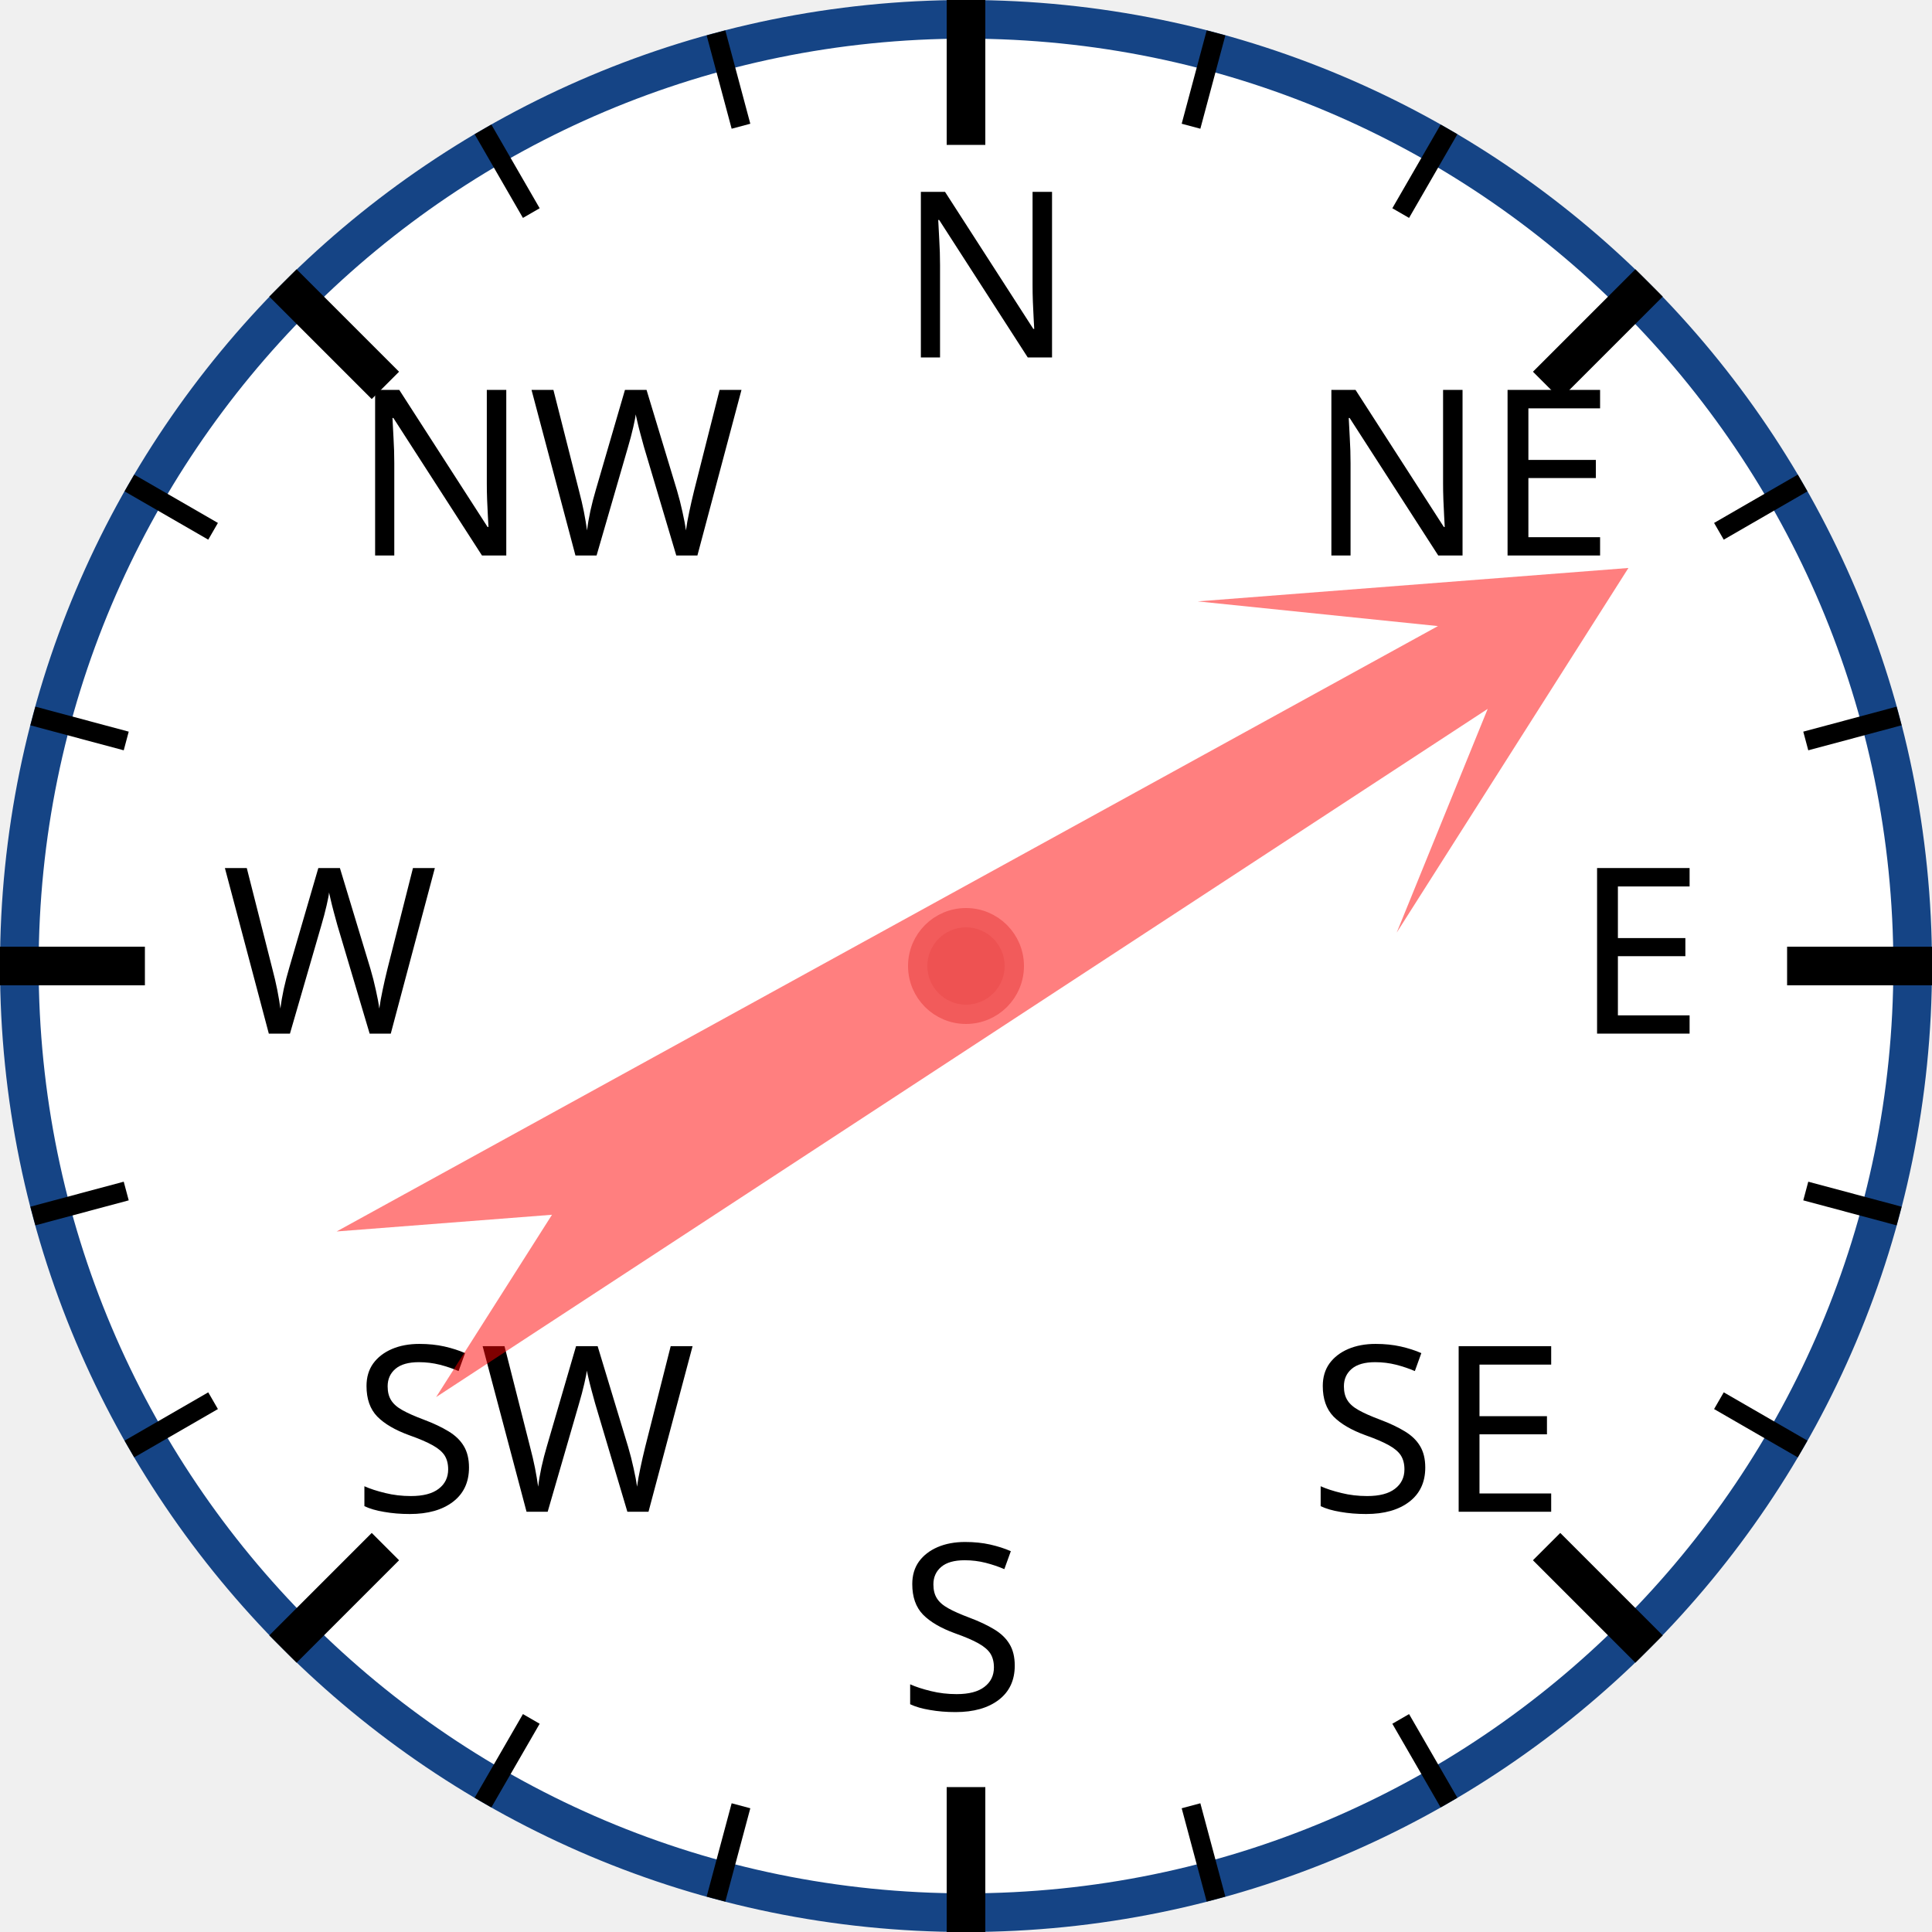
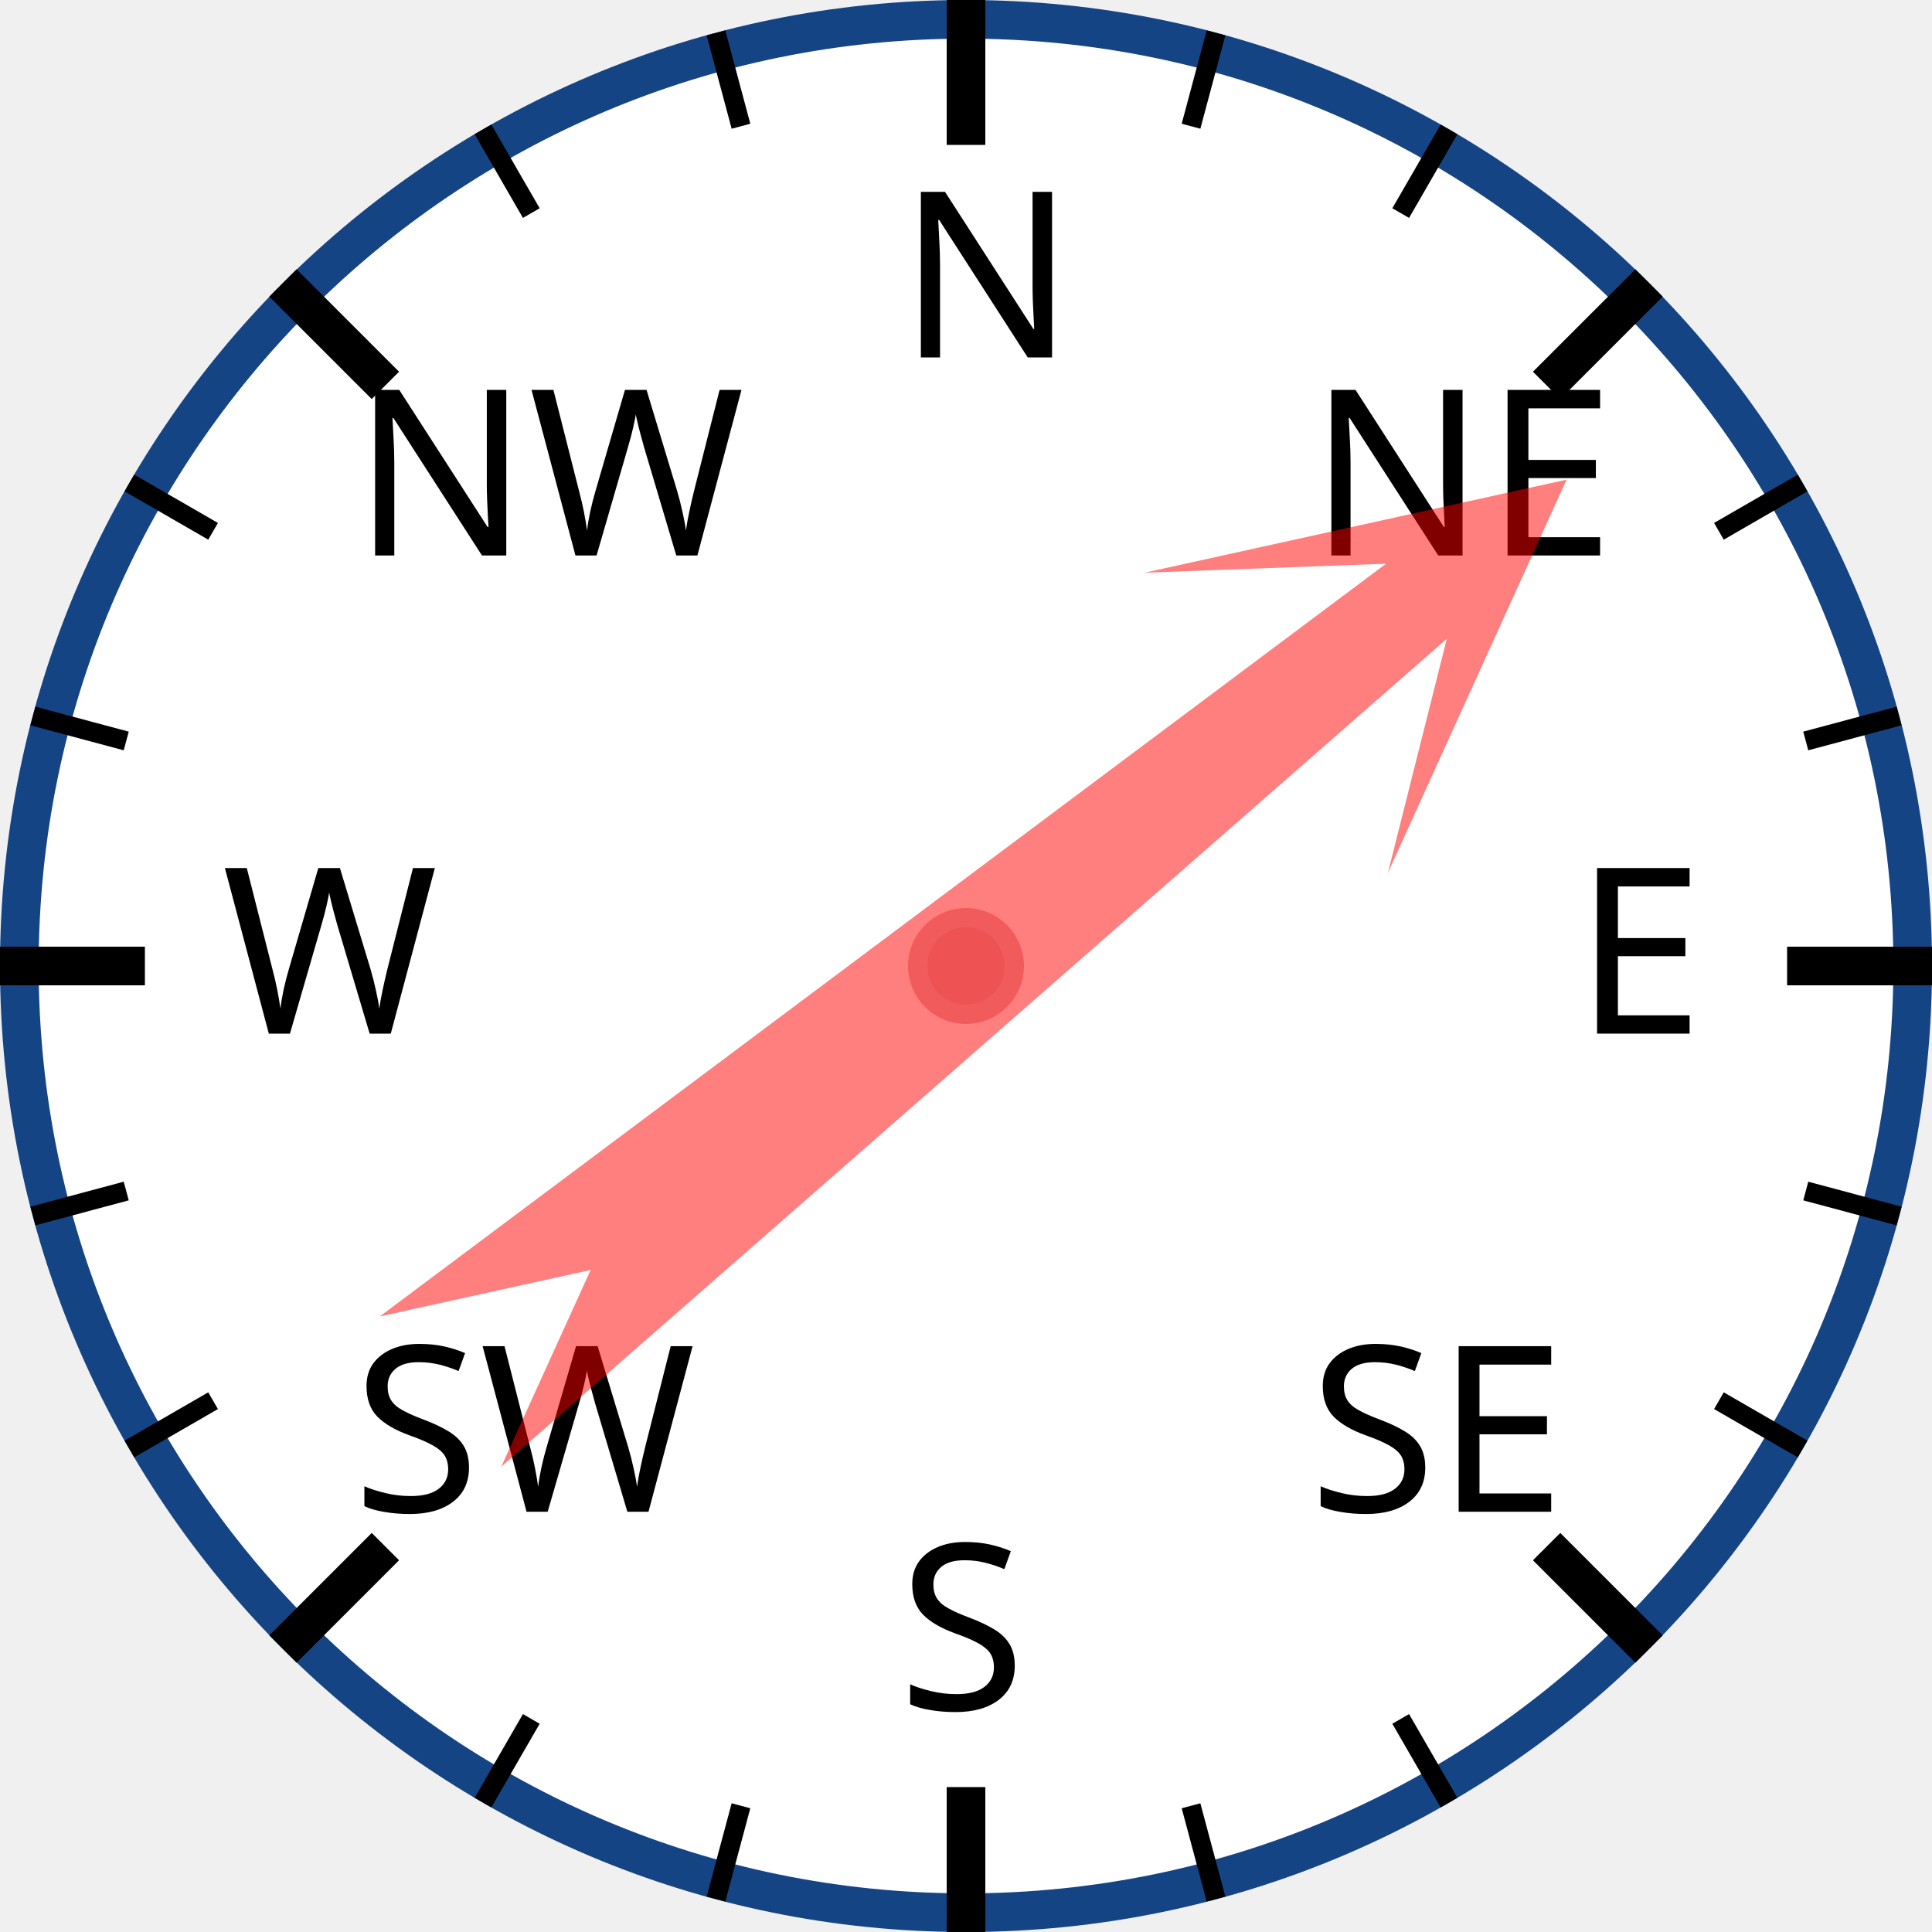
<svg xmlns="http://www.w3.org/2000/svg" width="120px" height="120px" viewBox="0 0 200 200">
  <circle cx="100" cy="100" r="98" style="fill: white; stroke: #154485; stroke-width: 4;" />
  <text x="93.0" y="37.0" style="font-family: sans-serif; font-size: 18pt;">N</text>
  <line x1="100.0" y1="0.0" x2="100.0" y2="15.0" style="stroke: black; stroke-width: 4;" />
  <line x1="74.118" y1="3.407" x2="76.706" y2="13.067" style="stroke: black; stroke-width: 2;" />
  <line x1="50" y1="13.397" x2="55" y2="22.058" style="stroke: black; stroke-width: 2;" />
  <text x="36.503" y="57.503" style="font-family: sans-serif; font-size: 18pt;">NW</text>
  <line x1="29.289" y1="29.289" x2="39.896" y2="39.896" style="stroke: black; stroke-width: 4;" />
  <line x1="13.397" y1="50" x2="22.058" y2="55" style="stroke: black; stroke-width: 2;" />
  <line x1="3.407" y1="74.118" x2="13.067" y2="76.706" style="stroke: black; stroke-width: 2;" />
  <text x="23.0" y="107.0" style="font-family: sans-serif; font-size: 18pt;">W</text>
  <line x1="0.0" y1="100.0" x2="15.0" y2="100.0" style="stroke: black; stroke-width: 4;" />
  <line x1="3.407" y1="125.882" x2="13.067" y2="123.294" style="stroke: black; stroke-width: 2;" />
  <line x1="13.397" y1="150" x2="22.058" y2="145" style="stroke: black; stroke-width: 2;" />
  <text x="36.503" y="156.497" style="font-family: sans-serif; font-size: 18pt;">SW</text>
  <line x1="29.289" y1="170.711" x2="39.896" y2="160.104" style="stroke: black; stroke-width: 4;" />
  <line x1="50" y1="186.603" x2="55" y2="177.942" style="stroke: black; stroke-width: 2;" />
  <line x1="74.118" y1="196.593" x2="76.706" y2="186.933" style="stroke: black; stroke-width: 2;" />
  <text x="93" y="177.0" style="font-family: sans-serif; font-size: 18pt;">S</text>
  <line x1="100" y1="200.0" x2="100" y2="185.0" style="stroke: black; stroke-width: 4;" />
  <line x1="125.882" y1="196.593" x2="123.294" y2="186.933" style="stroke: black; stroke-width: 2;" />
  <line x1="150.0" y1="186.603" x2="145.0" y2="177.942" style="stroke: black; stroke-width: 2;" />
  <text x="135.497" y="156.497" style="font-family: sans-serif; font-size: 18pt;">SE</text>
  <line x1="170.711" y1="170.711" x2="160.104" y2="160.104" style="stroke: black; stroke-width: 4;" />
  <line x1="186.603" y1="150" x2="177.942" y2="145" style="stroke: black; stroke-width: 2;" />
  <line x1="196.593" y1="125.882" x2="186.933" y2="123.294" style="stroke: black; stroke-width: 2;" />
  <text x="163.0" y="107" style="font-family: sans-serif; font-size: 18pt;">E</text>
  <line x1="200.0" y1="100" x2="185.0" y2="100" style="stroke: black; stroke-width: 4;" />
  <line x1="196.593" y1="74.118" x2="186.933" y2="76.706" style="stroke: black; stroke-width: 2;" />
  <line x1="186.603" y1="50" x2="177.942" y2="55" style="stroke: black; stroke-width: 2;" />
  <text x="135.497" y="57.503" style="font-family: sans-serif; font-size: 18pt;">NE</text>
  <line x1="170.711" y1="29.289" x2="160.104" y2="39.896" style="stroke: black; stroke-width: 4;" />
  <line x1="150" y1="13.397" x2="145" y2="22.058" style="stroke: black; stroke-width: 2;" />
  <line x1="125.882" y1="3.407" x2="123.294" y2="13.067" style="stroke: black; stroke-width: 2;" />
-   <polygon points="100 20 120 60 105 40 110 170 100 150 90 170 95 40 80 60" style="fill: red; fill-opacity: 0.5;" transform="rotate(59,100,100)" />
+   <polygon points="100 20 120 60 105 40 110 170 100 150 90 170 95 40 80 60" style="fill: red; fill-opacity: 0.5;" transform="rotate(51,100,100)" />
  <circle cx="100" cy="100" r="5" style="fill: #EE5252; stroke: #F25B5B; stroke-width: 2;" />
</svg>
